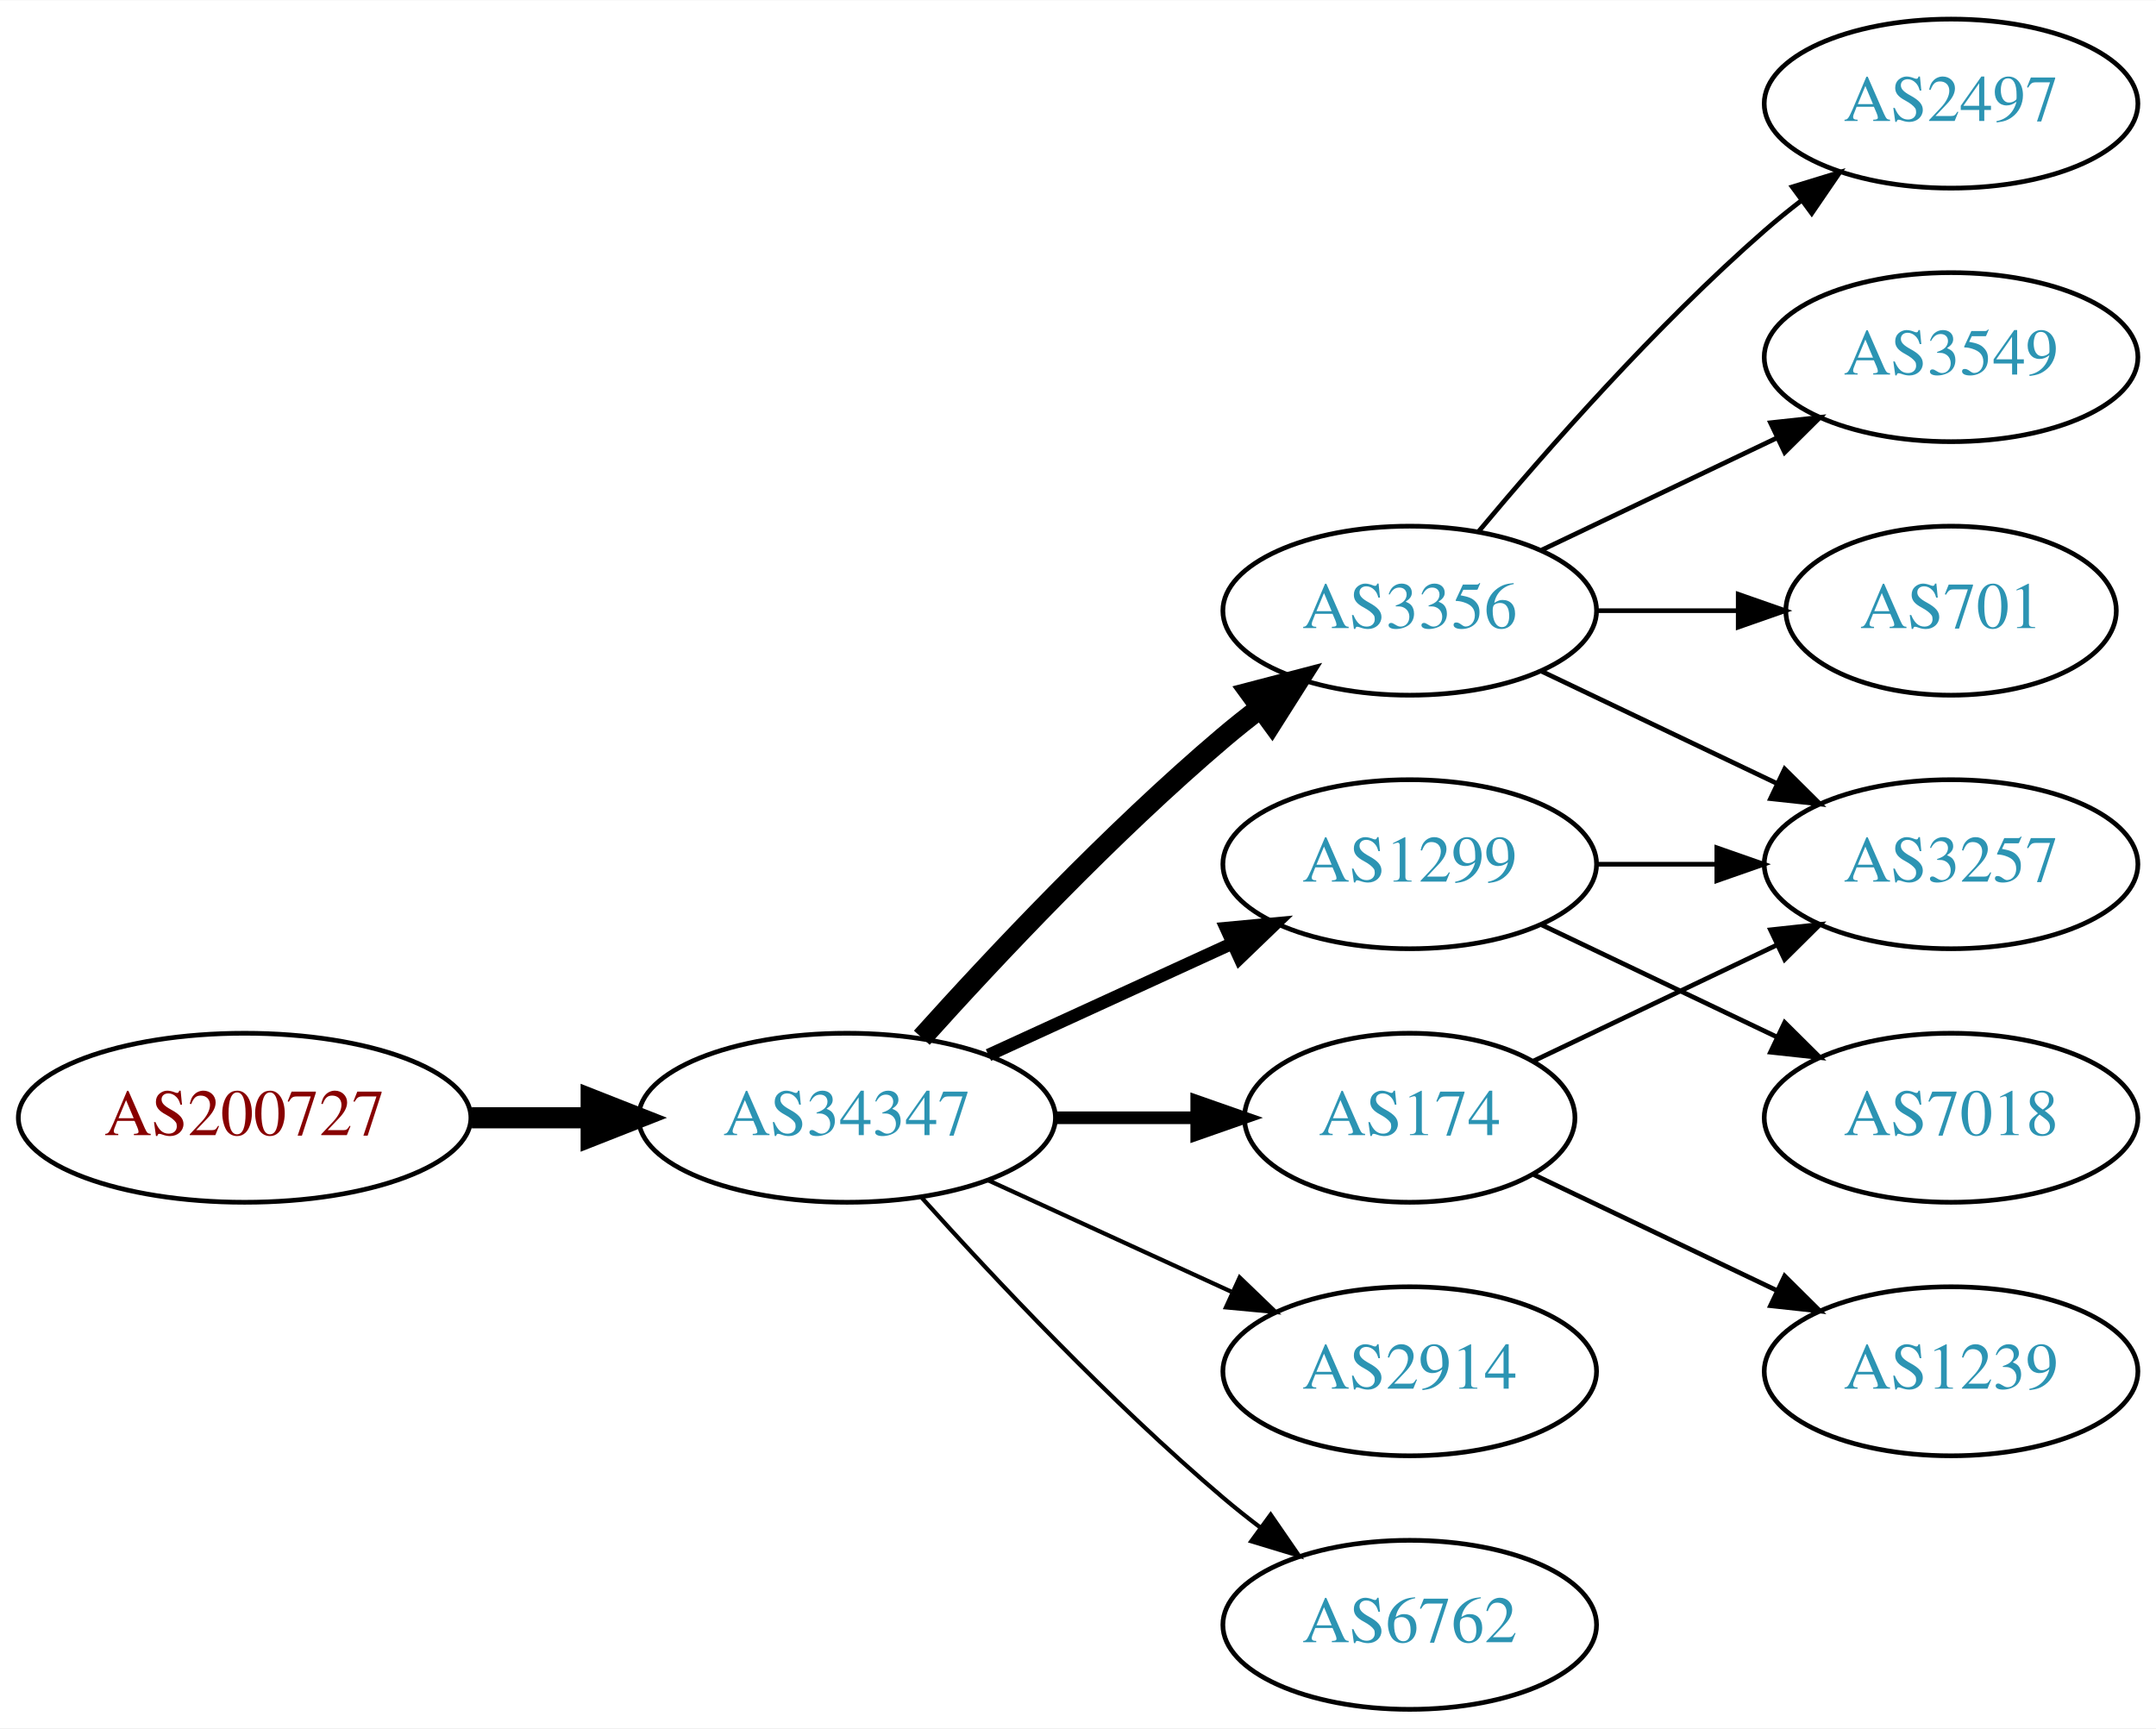
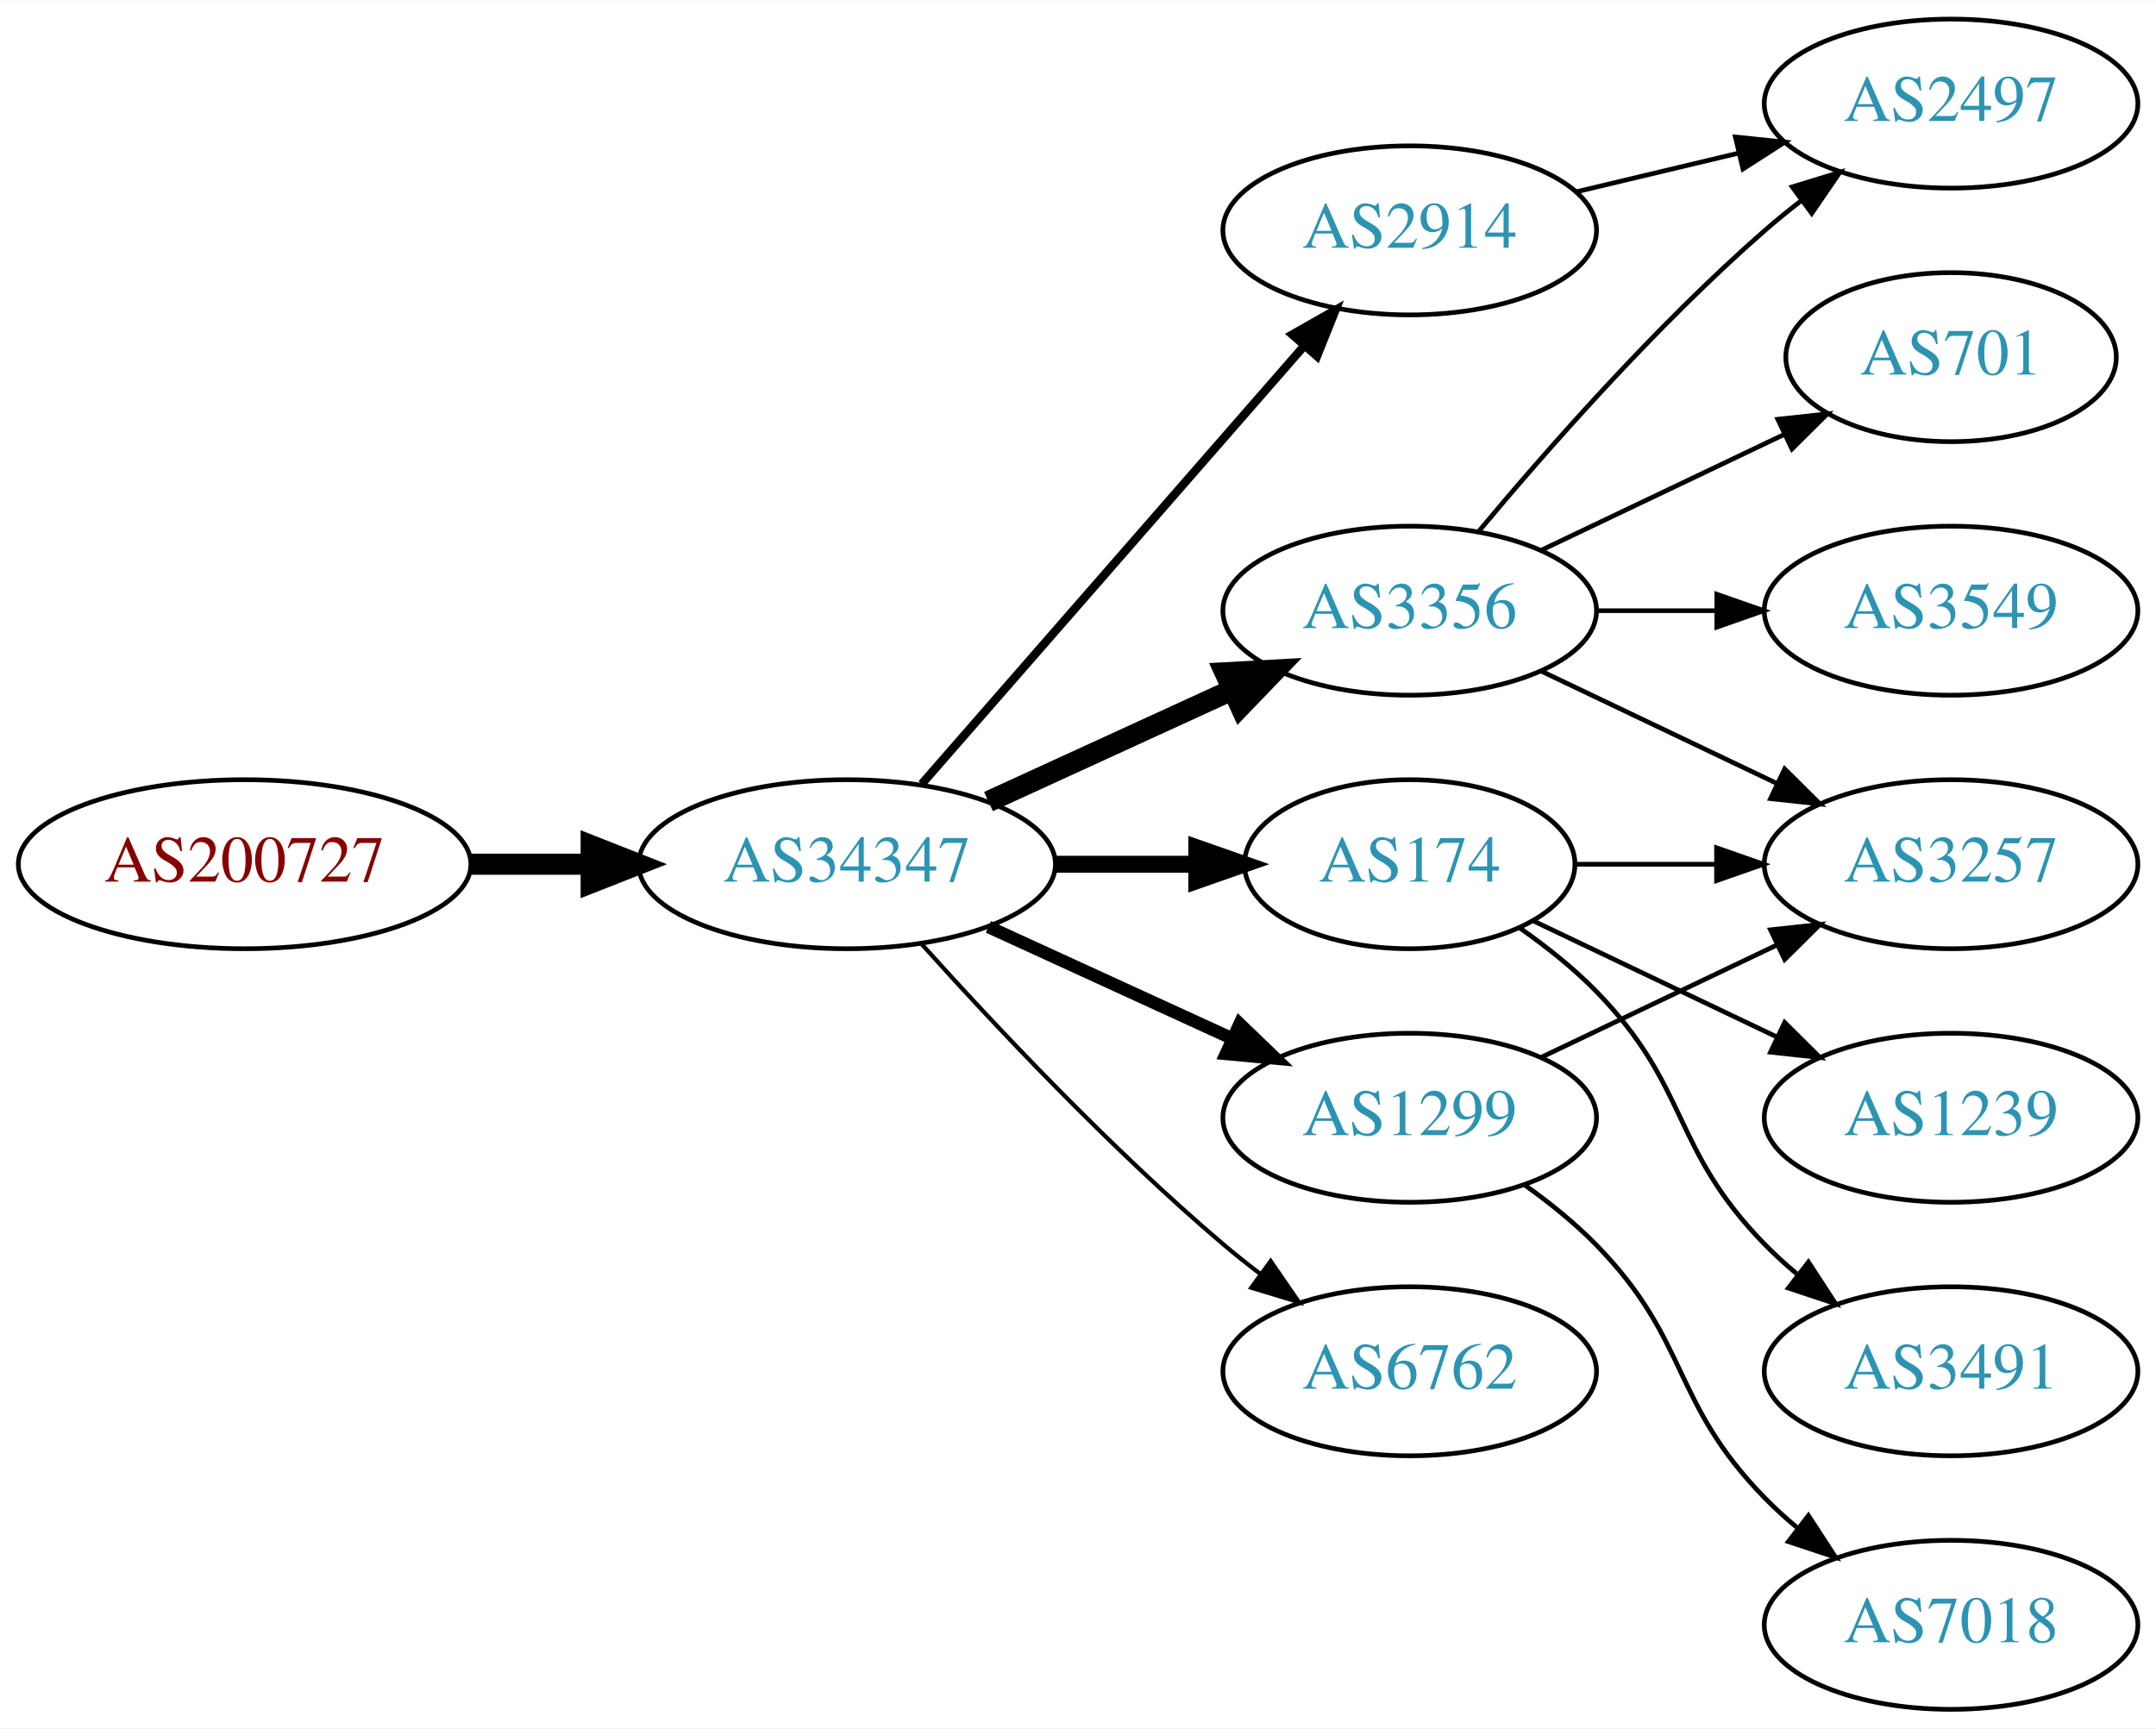
<svg xmlns="http://www.w3.org/2000/svg" xmlns:xlink="http://www.w3.org/1999/xlink" width="459pt" height="368pt" viewBox="0.00 0.00 459.17 368.00">
  <g id="graph0" class="graph" transform="scale(1 1) rotate(0) translate(4 364)">
    <polygon fill="white" stroke="none" points="-4,4 -4,-364 455.17,-364 455.17,4 -4,4" />
    <g id="node1" class="node">
      <g id="a_node1">
        <a xlink:href="/asn/200727" xlink:title="AS200727 ~ Kommunalbetriebe Rinn GmbH [AT]">
-           <ellipse fill="#ffffff" stroke="black" cx="48.096" cy="-126" rx="48.192" ry="18" />
-           <text text-anchor="middle" x="48.096" y="-122.3" font-family="Times,serif" font-size="14.00" fill="#880000">AS200727</text>
+           <ellipse fill="#ffffff" stroke="black" cx="48.096" cy="-180" rx="48.192" ry="18" />
+           <text text-anchor="middle" x="48.096" y="-176.3" font-family="Times,serif" font-size="14.00" fill="#880000">AS200727</text>
        </a>
      </g>
    </g>
    <g id="node2" class="node">
      <g id="a_node2">
        <a xlink:href="/asn/34347" xlink:title="AS34347 ~ HALLAG Kommunal GmbH [AT]">
-           <ellipse fill="#ffffff" stroke="black" cx="176.388" cy="-126" rx="44.393" ry="18" />
-           <text text-anchor="middle" x="176.388" y="-122.3" font-family="Times,serif" font-size="14.00" fill="#2c94b3">AS34347</text>
+           <ellipse fill="#ffffff" stroke="black" cx="176.388" cy="-180" rx="44.393" ry="18" />
+           <text text-anchor="middle" x="176.388" y="-176.3" font-family="Times,serif" font-size="14.00" fill="#2c94b3">AS34347</text>
        </a>
      </g>
    </g>
    <g id="edge1" class="edge">
-       <path fill="none" stroke="black" stroke-width="4.5" d="M96.481,-126C104.742,-126 113.386,-126 121.799,-126" />
-       <polygon fill="black" stroke="black" stroke-width="4.5" points="121.904,-129.938 131.904,-126 121.904,-122.063 121.904,-129.938" />
+       <path fill="none" stroke="black" stroke-width="4.5" d="M96.481,-180C104.742,-180 113.386,-180 121.799,-180" />
+       <polygon fill="black" stroke="black" stroke-width="4.5" points="121.904,-183.938 131.904,-180 121.904,-176.063 121.904,-183.938" />
    </g>
    <g id="node3" class="node">
      <g id="a_node3">
        <a xlink:href="/asn/3356" xlink:title="AS3356 ~ Level 3 Parent, LLC [US]">
          <ellipse fill="#ffffff" stroke="black" cx="296.23" cy="-234" rx="39.794" ry="18" />
          <text text-anchor="middle" x="296.23" y="-230.3" font-family="Times,serif" font-size="14.00" fill="#2c94b3">AS3356</text>
        </a>
      </g>
    </g>
    <g id="edge2" class="edge">
-       <path fill="none" stroke="black" stroke-width="4.5" d="M192.32,-143.044C207.646,-160.097 232.582,-186.65 256.584,-207 259.081,-209.117 261.741,-211.232 264.453,-213.293" />
-       <polygon fill="black" stroke="black" stroke-width="4.5" points="262.231,-216.547 272.629,-219.266 266.877,-210.188 262.231,-216.547" />
+       <path fill="none" stroke="black" stroke-width="4.5" d="M206.517,-193.348C222.128,-200.502 241.526,-209.391 258.198,-217.03" />
+       <polygon fill="black" stroke="black" stroke-width="4.5" points="256.919,-220.775 267.65,-221.362 260.199,-213.616 256.919,-220.775" />
    </g>
    <g id="node4" class="node">
      <g id="a_node4">
-         <a xlink:href="/asn/1299" xlink:title="AS1299 ~ Telia Carrier [EU]">
-           <ellipse fill="#ffffff" stroke="black" cx="296.23" cy="-180" rx="39.794" ry="18" />
-           <text text-anchor="middle" x="296.23" y="-176.3" font-family="Times,serif" font-size="14.00" fill="#2c94b3">AS1299</text>
+         <a xlink:href="/asn/174" xlink:title="AS174 ~ Cogent Communications [US]">
+           <ellipse fill="#ffffff" stroke="black" cx="296.23" cy="-180" rx="35.194" ry="18" />
+           <text text-anchor="middle" x="296.23" y="-176.3" font-family="Times,serif" font-size="14.00" fill="#2c94b3">AS174</text>
        </a>
      </g>
    </g>
    <g id="edge3" class="edge">
-       <path fill="none" stroke="black" stroke-width="2.7" d="M206.517,-139.348C222.128,-146.502 241.526,-155.391 258.198,-163.03" />
-       <polygon fill="black" stroke="black" stroke-width="2.7" points="257.101,-166.378 267.65,-167.362 260.017,-160.014 257.101,-166.378" />
+       <path fill="none" stroke="black" stroke-width="3.6" d="M220.599,-180C230.447,-180 240.926,-180 250.823,-180" />
+       <polygon fill="black" stroke="black" stroke-width="3.6" points="250.875,-183.5 260.875,-180 250.875,-176.5 250.875,-183.5" />
    </g>
    <g id="node5" class="node">
      <g id="a_node5">
        <a xlink:href="/asn/2914" xlink:title="AS2914 ~ NTT America, Inc. [US]">
-           <ellipse fill="#ffffff" stroke="black" cx="296.23" cy="-72" rx="39.794" ry="18" />
-           <text text-anchor="middle" x="296.23" y="-68.3" font-family="Times,serif" font-size="14.00" fill="#2c94b3">AS2914</text>
+           <ellipse fill="#ffffff" stroke="black" cx="296.23" cy="-315" rx="39.794" ry="18" />
+           <text text-anchor="middle" x="296.23" y="-311.3" font-family="Times,serif" font-size="14.00" fill="#2c94b3">AS2914</text>
        </a>
      </g>
    </g>
    <g id="edge4" class="edge">
-       <path fill="none" stroke="black" stroke-width="0.9" d="M206.517,-112.652C222.128,-105.498 241.526,-96.609 258.198,-88.969" />
-       <polygon fill="black" stroke="black" stroke-width="0.9" points="260.017,-91.986 267.65,-84.638 257.101,-85.622 260.017,-91.986" />
+       <path fill="none" stroke="black" stroke-width="1.8" d="M192.312,-197.098C212.855,-220.631 249.974,-263.155 273.571,-290.187" />
+       <polygon fill="black" stroke="black" stroke-width="1.8" points="271.214,-292.809 280.426,-298.041 276.487,-288.206 271.214,-292.809" />
    </g>
    <g id="node6" class="node">
      <g id="a_node6">
-         <a xlink:href="/asn/174" xlink:title="AS174 ~ Cogent Communications [US]">
-           <ellipse fill="#ffffff" stroke="black" cx="296.23" cy="-126" rx="35.194" ry="18" />
-           <text text-anchor="middle" x="296.23" y="-122.3" font-family="Times,serif" font-size="14.00" fill="#2c94b3">AS174</text>
+         <a xlink:href="/asn/1299" xlink:title="AS1299 ~ Telia Carrier [EU]">
+           <ellipse fill="#ffffff" stroke="black" cx="296.23" cy="-126" rx="39.794" ry="18" />
+           <text text-anchor="middle" x="296.23" y="-122.3" font-family="Times,serif" font-size="14.00" fill="#2c94b3">AS1299</text>
        </a>
      </g>
    </g>
    <g id="edge5" class="edge">
-       <path fill="none" stroke="black" stroke-width="2.7" d="M220.599,-126C230.447,-126 240.926,-126 250.823,-126" />
-       <polygon fill="black" stroke="black" stroke-width="2.7" points="250.875,-129.5 260.875,-126 250.875,-122.5 250.875,-129.5" />
+       <path fill="none" stroke="black" stroke-width="2.7" d="M206.517,-166.652C222.128,-159.498 241.526,-150.609 258.198,-142.97" />
+       <polygon fill="black" stroke="black" stroke-width="2.7" points="260.017,-145.986 267.65,-138.638 257.101,-139.622 260.017,-145.986" />
    </g>
    <g id="node7" class="node">
      <g id="a_node7">
        <a xlink:href="/asn/6762" xlink:title="AS6762 ~ TELECOM ITALIA SPARKLE S.p.A. [IT]">
-           <ellipse fill="#ffffff" stroke="black" cx="296.23" cy="-18" rx="39.794" ry="18" />
-           <text text-anchor="middle" x="296.23" y="-14.3" font-family="Times,serif" font-size="14.00" fill="#2c94b3">AS6762</text>
+           <ellipse fill="#ffffff" stroke="black" cx="296.23" cy="-72" rx="39.794" ry="18" />
+           <text text-anchor="middle" x="296.23" y="-68.3" font-family="Times,serif" font-size="14.00" fill="#2c94b3">AS6762</text>
        </a>
      </g>
    </g>
    <g id="edge6" class="edge">
-       <path fill="none" stroke="black" stroke-width="0.9" d="M192.32,-108.956C207.646,-91.903 232.582,-65.35 256.584,-45 259.081,-42.883 261.741,-40.768 264.453,-38.707" />
-       <polygon fill="black" stroke="black" stroke-width="0.9" points="266.619,-41.459 272.629,-32.734 262.489,-35.806 266.619,-41.459" />
+       <path fill="none" stroke="black" stroke-width="0.9" d="M192.32,-162.956C207.646,-145.903 232.582,-119.35 256.584,-99 259.081,-96.883 261.741,-94.768 264.453,-92.707" />
+       <polygon fill="black" stroke="black" stroke-width="0.9" points="266.619,-95.459 272.629,-86.734 262.489,-89.806 266.619,-95.459" />
    </g>
    <g id="node8" class="node">
      <g id="a_node8">
+         <a xlink:href="/asn/3549" xlink:title="AS3549 ~ Level 3 Parent, LLC [US]">
+           <ellipse fill="#ffffff" stroke="black" cx="411.523" cy="-234" rx="39.794" ry="18" />
+           <text text-anchor="middle" x="411.523" y="-230.3" font-family="Times,serif" font-size="14.00" fill="#2c94b3">AS3549</text>
+         </a>
+       </g>
+     </g>
+     <g id="edge7" class="edge">
+       <path fill="none" stroke="black" d="M335.902,-234C344.105,-234 352.869,-234 361.401,-234" />
+       <polygon fill="black" stroke="black" points="361.641,-237.5 371.641,-234 361.641,-230.5 361.641,-237.5" />
+     </g>
+     <g id="node9" class="node">
+       <g id="a_node9">
        <a xlink:href="/asn/2497" xlink:title="AS2497 ~ Internet Initiative Japan Inc. [JP]">
          <ellipse fill="#ffffff" stroke="black" cx="411.523" cy="-342" rx="39.794" ry="18" />
          <text text-anchor="middle" x="411.523" y="-338.3" font-family="Times,serif" font-size="14.00" fill="#2c94b3">AS2497</text>
        </a>
      </g>
    </g>
-     <g id="edge7" class="edge">
+     <g id="edge8" class="edge">
      <path fill="none" stroke="black" d="M310.86,-250.817C325.143,-267.929 348.689,-294.745 371.877,-315 374.342,-317.154 376.981,-319.294 379.678,-321.372" />
      <polygon fill="black" stroke="black" points="377.703,-324.264 387.832,-327.37 381.851,-318.625 377.703,-324.264" />
-     </g>
-     <g id="node9" class="node">
-       <g id="a_node9">
-         <a xlink:href="/asn/3549" xlink:title="AS3549 ~ Level 3 Parent, LLC [US]">
-           <ellipse fill="#ffffff" stroke="black" cx="411.523" cy="-288" rx="39.794" ry="18" />
-           <text text-anchor="middle" x="411.523" y="-284.3" font-family="Times,serif" font-size="14.00" fill="#2c94b3">AS3549</text>
-         </a>
-       </g>
-     </g>
-     <g id="edge8" class="edge">
-       <path fill="none" stroke="black" d="M324.367,-246.934C339.361,-254.081 358.182,-263.052 374.405,-270.785" />
-       <polygon fill="black" stroke="black" points="373.075,-274.028 383.608,-275.171 376.087,-267.709 373.075,-274.028" />
    </g>
    <g id="node10" class="node">
      <g id="a_node10">
        <a xlink:href="/asn/3257" xlink:title="AS3257 ~ GTT [DE]">
          <ellipse fill="#ffffff" stroke="black" cx="411.523" cy="-180" rx="39.794" ry="18" />
          <text text-anchor="middle" x="411.523" y="-176.3" font-family="Times,serif" font-size="14.00" fill="#2c94b3">AS3257</text>
        </a>
      </g>
    </g>
    <g id="edge9" class="edge">
      <path fill="none" stroke="black" d="M324.367,-221.066C339.361,-213.919 358.182,-204.948 374.405,-197.215" />
      <polygon fill="black" stroke="black" points="376.087,-200.291 383.608,-192.829 373.075,-193.972 376.087,-200.291" />
    </g>
    <g id="node11" class="node">
      <g id="a_node11">
        <a xlink:href="/asn/701" xlink:title="AS701 ~ UUNET [US]">
-           <ellipse fill="#ffffff" stroke="black" cx="411.523" cy="-234" rx="35.194" ry="18" />
-           <text text-anchor="middle" x="411.523" y="-230.3" font-family="Times,serif" font-size="14.00" fill="#2c94b3">AS701</text>
+           <ellipse fill="#ffffff" stroke="black" cx="411.523" cy="-288" rx="35.194" ry="18" />
+           <text text-anchor="middle" x="411.523" y="-284.3" font-family="Times,serif" font-size="14.00" fill="#2c94b3">AS701</text>
        </a>
      </g>
    </g>
    <g id="edge10" class="edge">
-       <path fill="none" stroke="black" d="M335.902,-234C345.608,-234 356.098,-234 366.061,-234" />
-       <polygon fill="black" stroke="black" points="366.198,-237.5 376.198,-234 366.198,-230.5 366.198,-237.5" />
+       <path fill="none" stroke="black" d="M324.367,-246.934C339.798,-254.29 359.284,-263.577 375.819,-271.459" />
+       <polygon fill="black" stroke="black" points="374.628,-274.768 385.161,-275.911 377.64,-268.449 374.628,-274.768" />
    </g>
-     <g id="edge12" class="edge">
-       <path fill="none" stroke="black" d="M335.902,-180C344.105,-180 352.869,-180 361.401,-180" />
-       <polygon fill="black" stroke="black" points="361.641,-183.5 371.641,-180 361.641,-176.5 361.641,-183.5" />
+     <g id="edge11" class="edge">
+       <path fill="none" stroke="black" d="M331.529,-180C340.906,-180 351.257,-180 361.291,-180" />
+       <polygon fill="black" stroke="black" points="361.58,-183.5 371.58,-180 361.58,-176.5 361.58,-183.5" />
    </g>
    <g id="node12" class="node">
      <g id="a_node12">
-         <a xlink:href="/asn/7018" xlink:title="AS7018 ~ AT&amp;T Services, Inc. [US]">
-           <ellipse fill="#ffffff" stroke="black" cx="411.523" cy="-126" rx="39.794" ry="18" />
-           <text text-anchor="middle" x="411.523" y="-122.3" font-family="Times,serif" font-size="14.00" fill="#2c94b3">AS7018</text>
+         <a xlink:href="/asn/3491" xlink:title="AS3491 ~ PCCW Global, Inc. [US]">
+           <ellipse fill="#ffffff" stroke="black" cx="411.523" cy="-72" rx="39.794" ry="18" />
+           <text text-anchor="middle" x="411.523" y="-68.3" font-family="Times,serif" font-size="14.00" fill="#2c94b3">AS3491</text>
        </a>
      </g>
    </g>
-     <g id="edge11" class="edge">
-       <path fill="none" stroke="black" d="M324.367,-167.066C339.361,-159.919 358.182,-150.948 374.405,-143.215" />
-       <polygon fill="black" stroke="black" points="376.087,-146.291 383.608,-138.829 373.075,-139.972 376.087,-146.291" />
-     </g>
-     <g id="edge14" class="edge">
-       <path fill="none" stroke="black" d="M322.655,-138.119C337.958,-145.413 357.681,-154.814 374.563,-162.86" />
-       <polygon fill="black" stroke="black" points="373.071,-166.026 383.604,-167.169 376.082,-159.707 373.071,-166.026" />
+     <g id="edge12" class="edge">
+       <path fill="none" stroke="black" d="M319.613,-166.468C325.255,-162.51 331.068,-157.914 335.877,-153 356.049,-132.383 351.704,-119.617 371.877,-99 373.969,-96.861 376.253,-94.782 378.63,-92.79" />
+       <polygon fill="black" stroke="black" points="381.148,-95.268 386.929,-86.389 376.873,-89.725 381.148,-95.268" />
    </g>
    <g id="node13" class="node">
      <g id="a_node13">
        <a xlink:href="/asn/1239" xlink:title="AS1239 ~ Sprint [US]">
-           <ellipse fill="#ffffff" stroke="black" cx="411.523" cy="-72" rx="39.794" ry="18" />
-           <text text-anchor="middle" x="411.523" y="-68.3" font-family="Times,serif" font-size="14.00" fill="#2c94b3">AS1239</text>
+           <ellipse fill="#ffffff" stroke="black" cx="411.523" cy="-126" rx="39.794" ry="18" />
+           <text text-anchor="middle" x="411.523" y="-122.3" font-family="Times,serif" font-size="14.00" fill="#2c94b3">AS1239</text>
        </a>
      </g>
    </g>
    <g id="edge13" class="edge">
-       <path fill="none" stroke="black" d="M322.655,-113.881C337.958,-106.587 357.681,-97.186 374.563,-89.14" />
-       <polygon fill="black" stroke="black" points="376.082,-92.293 383.604,-84.831 373.071,-85.974 376.082,-92.293" />
+       <path fill="none" stroke="black" d="M322.655,-167.881C337.958,-160.587 357.681,-151.186 374.563,-143.14" />
+       <polygon fill="black" stroke="black" points="376.082,-146.293 383.604,-138.831 373.071,-139.974 376.082,-146.293" />
+     </g>
+     <g id="edge14" class="edge">
+       <path fill="none" stroke="black" d="M331.837,-323.248C342.709,-325.838 354.863,-328.735 366.305,-331.462" />
+       <polygon fill="black" stroke="black" points="365.589,-334.889 376.128,-333.803 367.212,-328.08 365.589,-334.889" />
+     </g>
+     <g id="edge15" class="edge">
+       <path fill="none" stroke="black" d="M324.367,-138.934C339.361,-146.081 358.182,-155.052 374.405,-162.785" />
+       <polygon fill="black" stroke="black" points="373.075,-166.028 383.608,-167.171 376.087,-159.709 373.075,-166.028" />
+     </g>
+     <g id="node14" class="node">
+       <g id="a_node14">
+         <a xlink:href="/asn/7018" xlink:title="AS7018 ~ AT&amp;T Services, Inc. [US]">
+           <ellipse fill="#ffffff" stroke="black" cx="411.523" cy="-18" rx="39.794" ry="18" />
+           <text text-anchor="middle" x="411.523" y="-14.3" font-family="Times,serif" font-size="14.00" fill="#2c94b3">AS7018</text>
+         </a>
+       </g>
+     </g>
+     <g id="edge16" class="edge">
+       <path fill="none" stroke="black" d="M320.824,-111.611C326.08,-107.852 331.412,-103.563 335.877,-99 356.049,-78.383 351.704,-65.617 371.877,-45 373.969,-42.861 376.253,-40.782 378.63,-38.79" />
+       <polygon fill="black" stroke="black" points="381.148,-41.268 386.929,-32.389 376.873,-35.725 381.148,-41.268" />
    </g>
  </g>
</svg>
